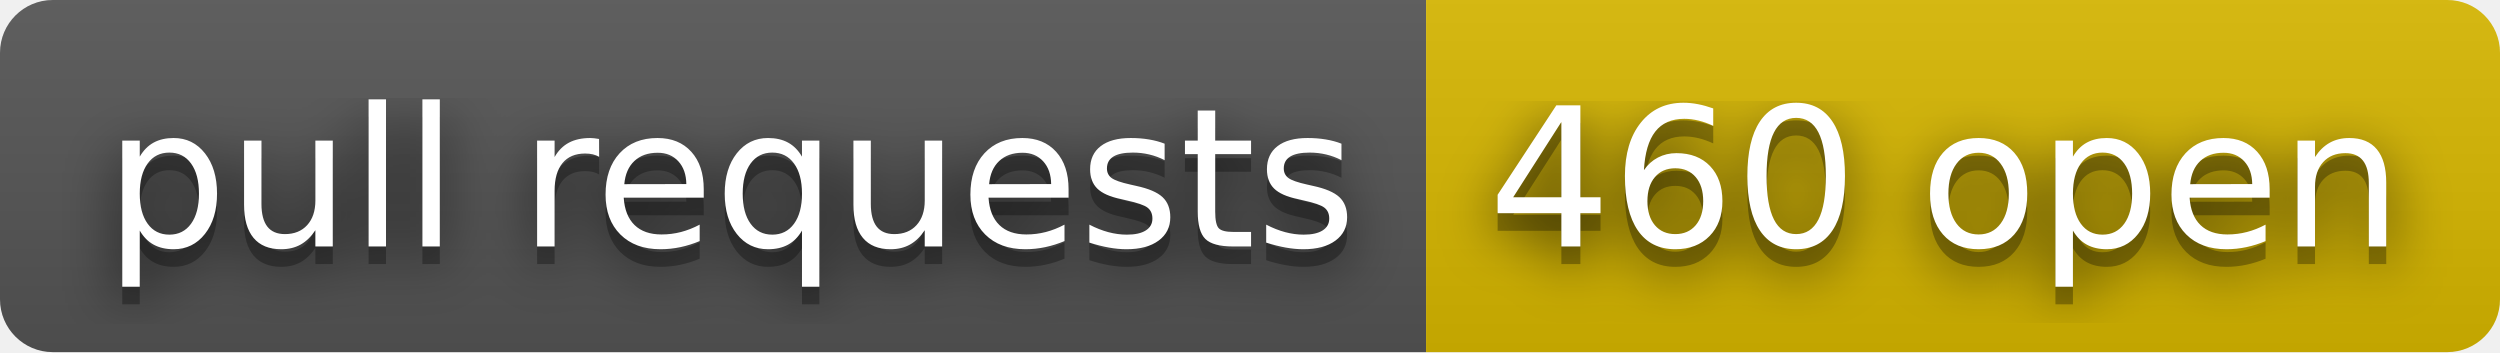
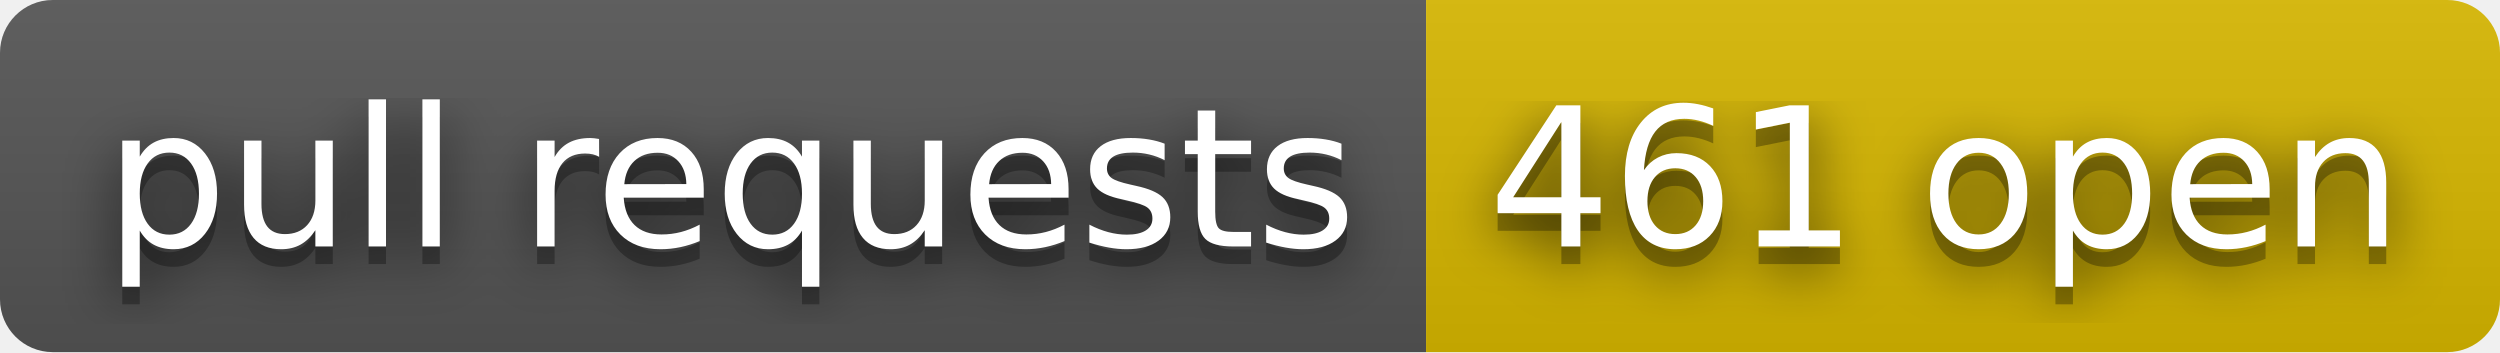
- <svg xmlns="http://www.w3.org/2000/svg" width="142" height="20" role="img" aria-label="pull requests: 460 open">
+ <svg xmlns="http://www.w3.org/2000/svg" width="142" height="20" role="img" aria-label="pull requests: 461 open">
  <filter id="blur">
    <feGaussianBlur stdDeviation="16" />
  </filter>
  <linearGradient id="s" x2="0" y2="100%">
    <stop offset="0" stop-color="#bbb" stop-opacity=".1" />
    <stop offset="1" stop-opacity=".1" />
  </linearGradient>
  <clipPath id="r">
    <rect width="142" height="20" rx="3" />
  </clipPath>
  <g clip-path="url(#r)">
    <rect width="81" height="20" fill="#555" />
    <rect x="81" width="61" height="20" fill="#d8b800" />
    <rect width="142" height="20" fill="url(#s)" />
  </g>
  <g fill="#fff" text-anchor="middle" font-family="Verdana,Geneva,DejaVu Sans,sans-serif" text-rendering="geometricPrecision" font-size="110">
    <g transform="scale(.1)">
      <g aria-hidden="true" fill="#010101">
        <text x="415" y="150" fill-opacity=".8" filter="url(#blur)" textLength="710">pull requests</text>
        <text x="415" y="150" fill-opacity=".3" textLength="710">pull requests</text>
      </g>
      <text x="415" y="140" textLength="710">pull requests</text>
    </g>
    <g transform="scale(.1)">
      <g aria-hidden="true" fill="#010101">
-         <text x="1105" y="150" fill-opacity=".8" filter="url(#blur)" textLength="510">460 open</text>
-         <text x="1105" y="150" fill-opacity=".3" textLength="510">460 open</text>
+         <text x="1105" y="150" fill-opacity=".8" filter="url(#blur)" textLength="510">461 open</text>
+         <text x="1105" y="150" fill-opacity=".3" textLength="510">461 open</text>
      </g>
-       <text x="1105" y="140" textLength="510">460 open</text>
+       <text x="1105" y="140" textLength="510">461 open</text>
    </g>
  </g>
</svg>
